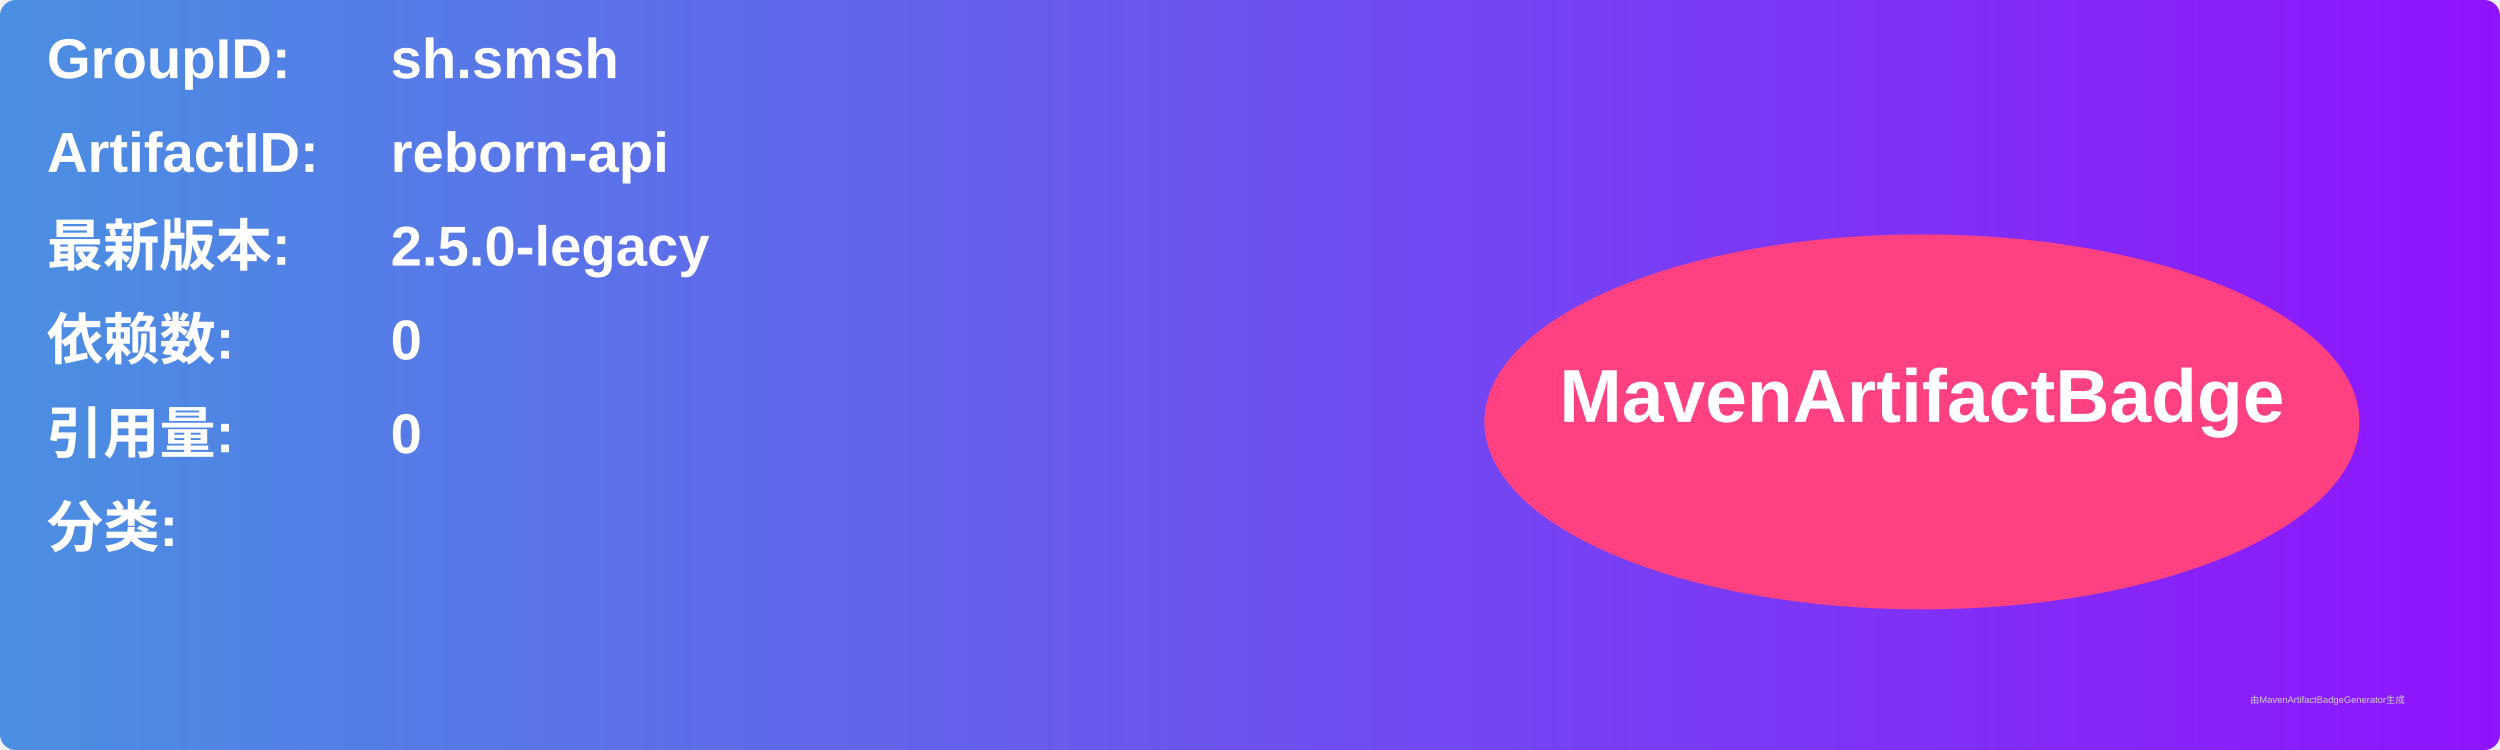
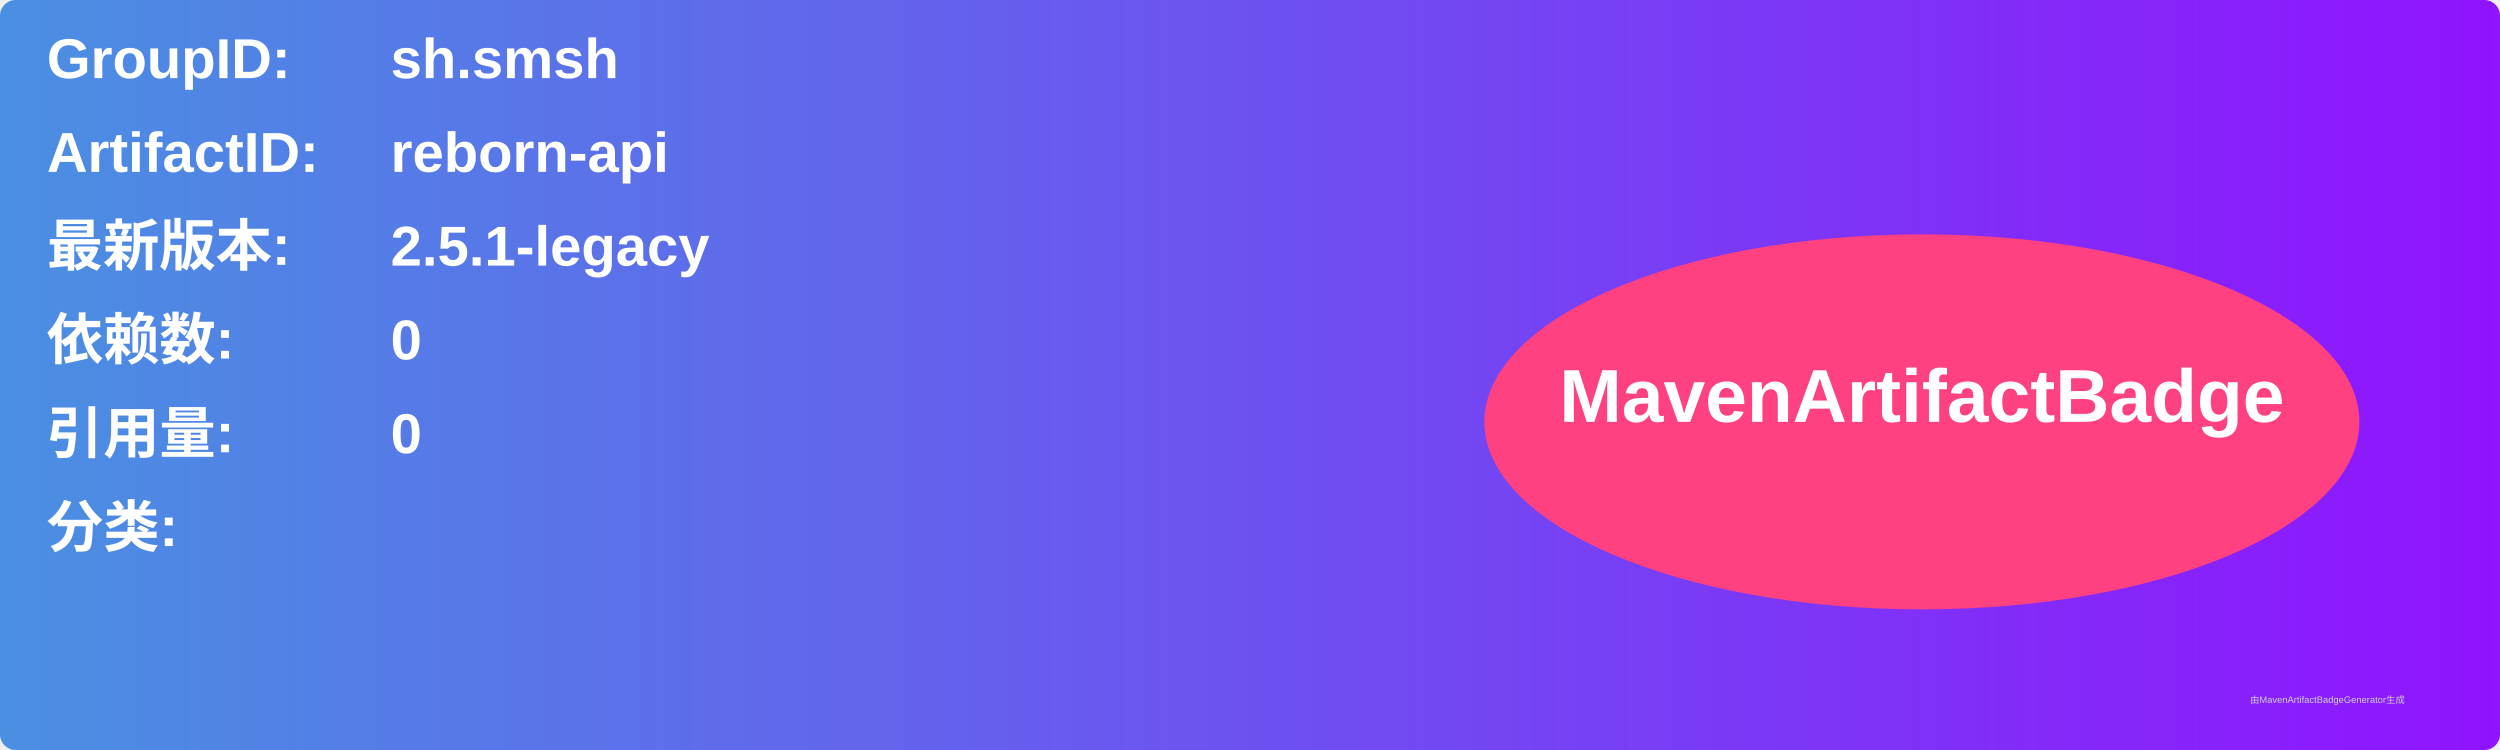
<svg xmlns="http://www.w3.org/2000/svg" width="800" height="240" viewBox="0 0 800 240">
  <linearGradient id="grad" x1="0%" y1="0%" x2="100%" y2="0%">
    <stop offset="0%" stop-color="#4a90e2" />
    <stop offset="100%" stop-color="#9013fe" />
  </linearGradient>
  <rect width="100%" height="100%" rx="5" ry="5" fill="url(#grad)" />
  <g transform="translate(15, 15)">
    <text x="0" y="10" font-family="Arial" font-size="18" fill="white" font-weight="bold" width="260">GroupID:</text>
    <text x="110" y="10" font-family="Arial" font-size="18" fill="white" font-weight="bold" width="460">sh.smsh</text>
    <text x="0" y="40" font-family="Arial" font-size="18" fill="white" font-weight="bold" width="260">ArtifactID:</text>
    <text x="110" y="40" font-family="Arial" font-size="18" fill="white" font-weight="bold" width="460">reborn-api</text>
    <text x="0" y="70" font-family="Arial" font-size="18" fill="white" font-weight="bold">最新版本:</text>
    <text x="110" y="70" font-family="Arial" font-size="18" fill="white" font-weight="bold">
-       <tspan font-weight="bold">2.5.0-legacy</tspan>
+       <tspan font-weight="bold">2.5.1-legacy</tspan>
    </text>
    <text x="0" y="100" font-family="Arial" font-size="18" fill="white" font-weight="bold">依赖数: </text>
    <text x="110" y="100" font-family="Arial" font-size="18" fill="white">
      <tspan font-weight="bold">0</tspan>
    </text>
    <text x="0" y="130" font-family="Arial" font-size="18" fill="white" font-weight="bold">引用量: </text>
    <text x="110" y="130" font-family="Arial" font-size="18" fill="white">
      <tspan font-weight="bold">0</tspan>
    </text>
    <text x="0" y="160" font-family="Arial" font-size="18" fill="white" font-weight="bold">分类:</text>
    <text x="10" y="190" font-family="Arial" font-size="10" fill="white">
      <tspan font-weight="bold" />
    </text>
    <ellipse cx="600" cy="120" rx="140" ry="60" fill="#ff4081" />
    <text x="600" y="120" text-anchor="middle" font-family="Arial" font-size="24" fill="white" font-weight="bold">MavenArtifactBadge</text>
  </g>
  <text x="720" y="225" font-family="Arial" font-size="3" fill="#d0d0d0">由MavenArtifactBadgeGenerator生成</text>
</svg>
